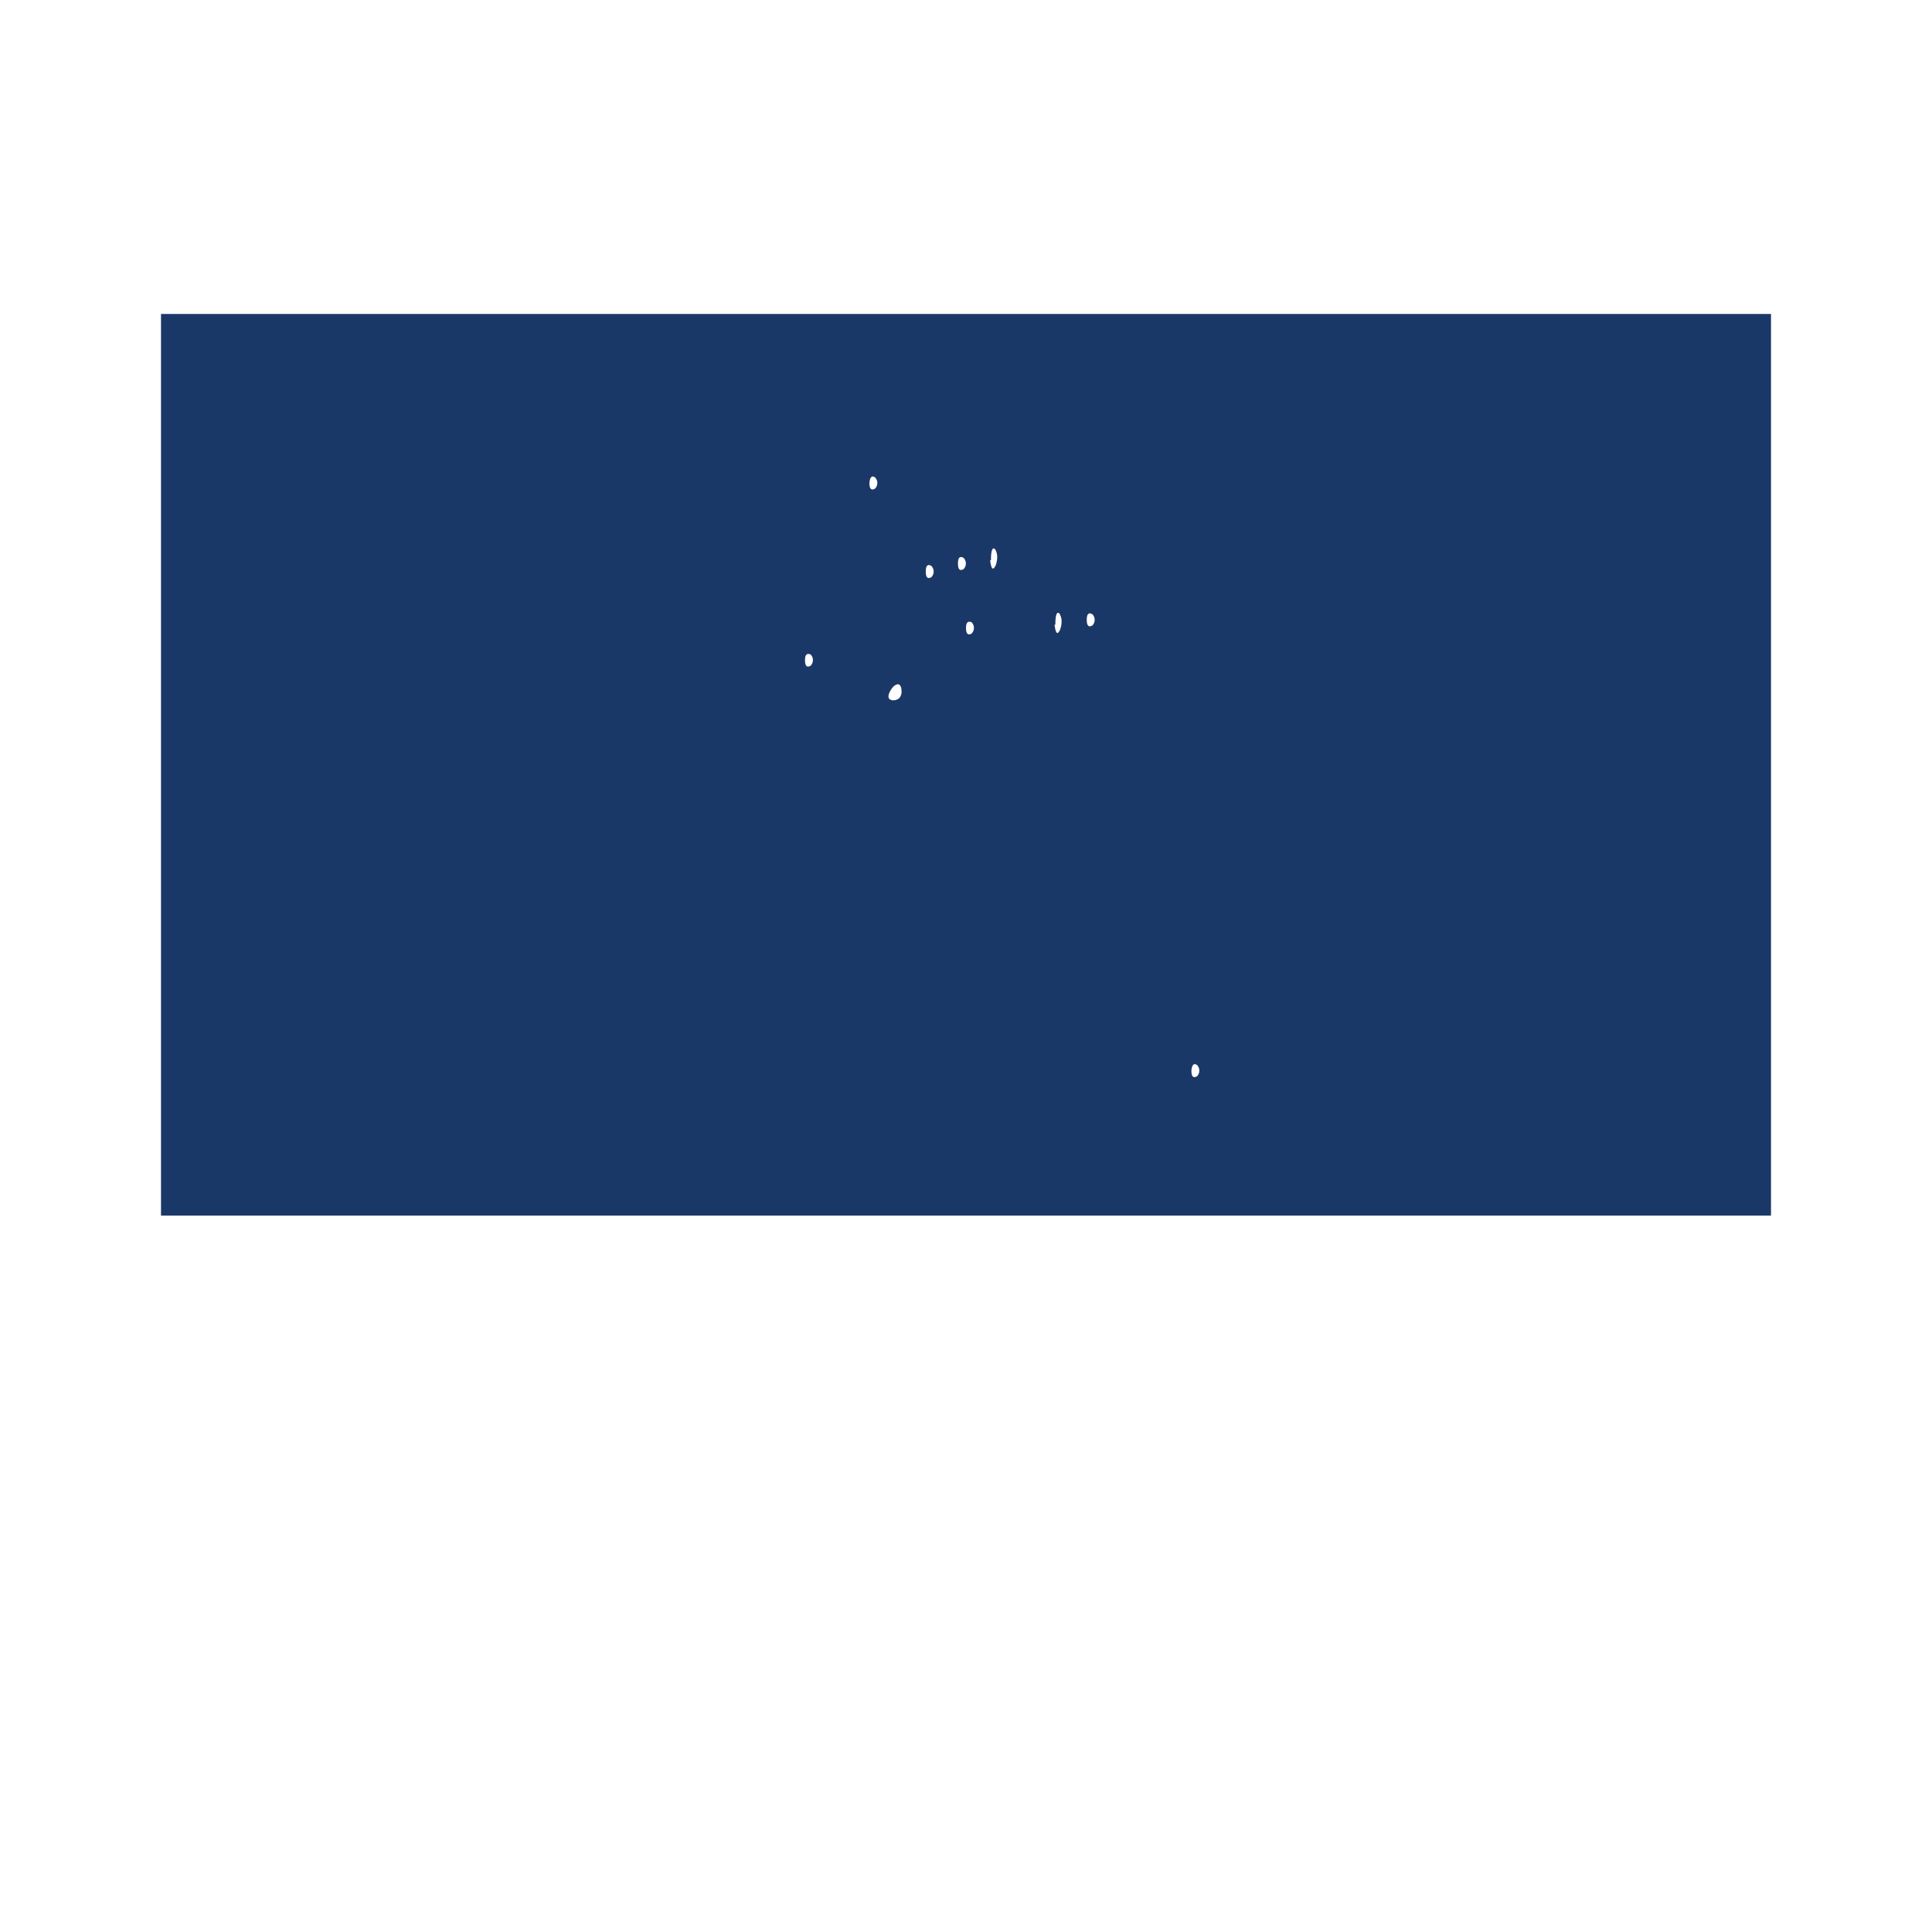
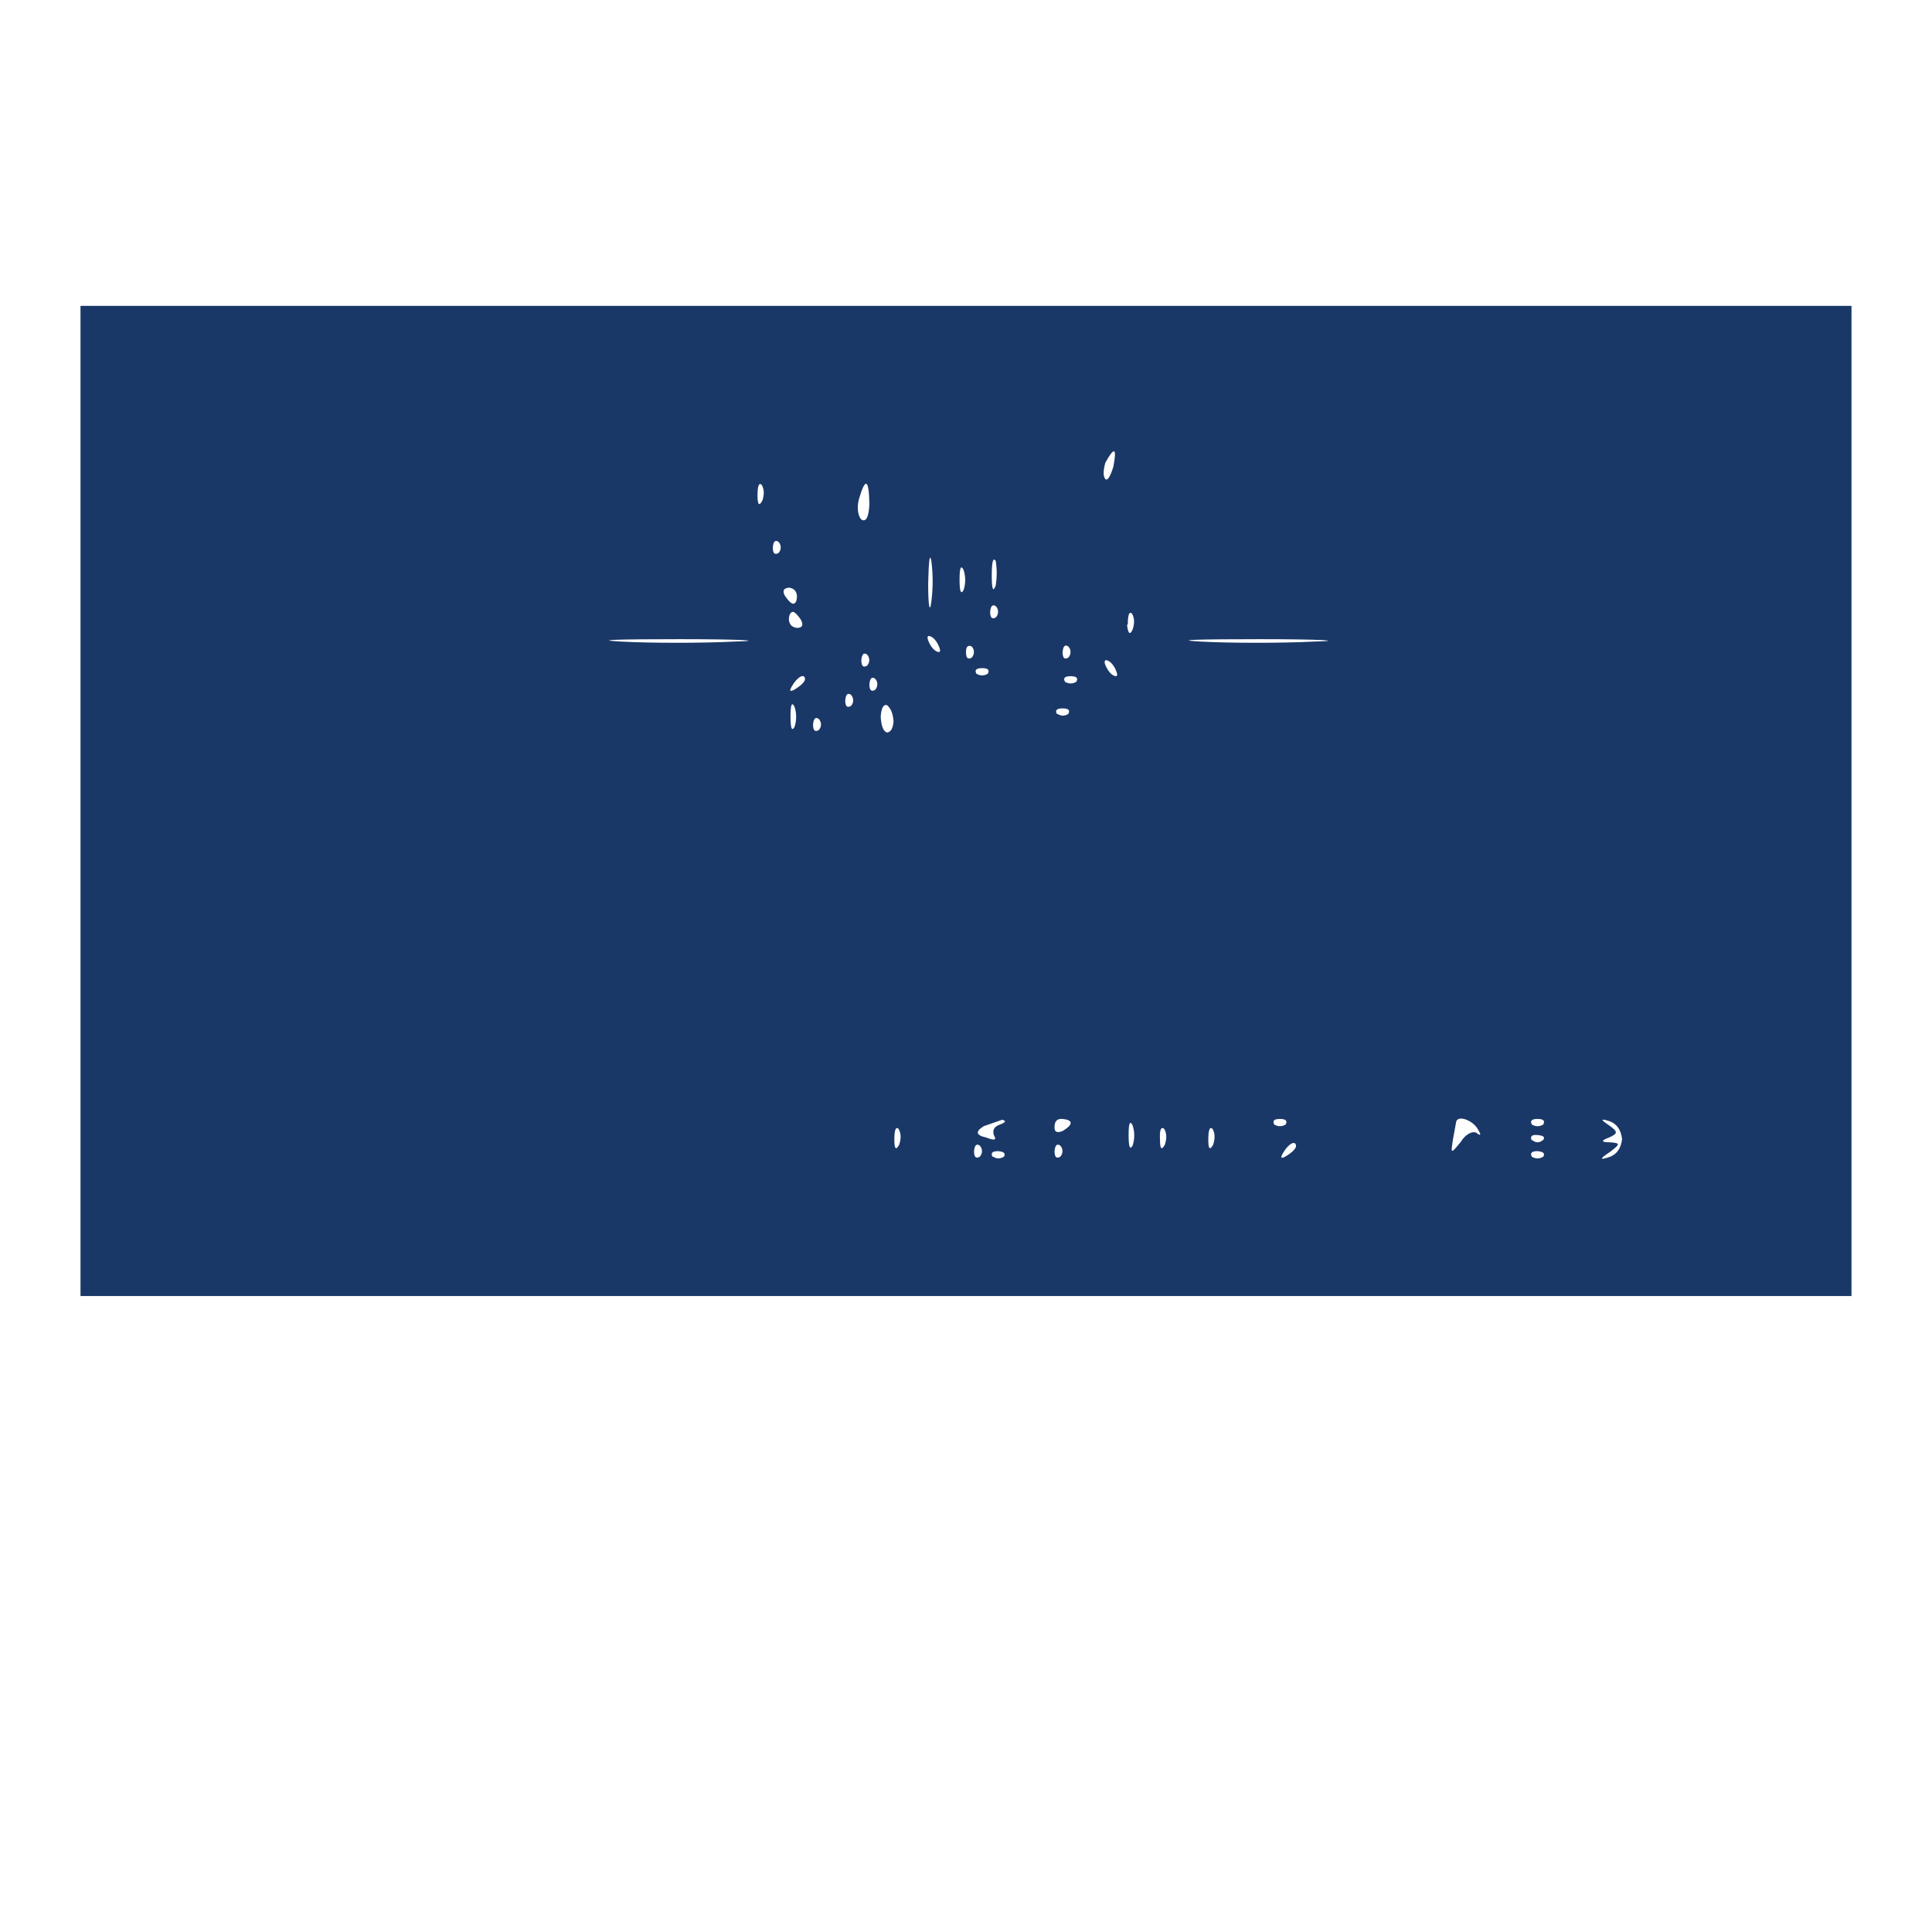
<svg xmlns="http://www.w3.org/2000/svg" width="24" height="24">
-   <path fill="#1a3867" fill-rule="evenodd" d="M2 9.5v5.6h20V3.9H2zM10.8 6q0 .11.07.07a.1.1 0 0 0 0-.14q-.06-.04-.07.07m1.5.96q.02.17.07.06.04-.12-.01-.2-.05-.04-.05.14M11.9 7q0 .11.07.07a.1.1 0 0 0 0-.14q-.07-.04-.07.07m-.4.1q0 .11.07.07a.1.1 0 0 0 0-.14q-.07-.04-.07.07m1.6.66q.02.17.07.06.04-.12-.01-.2-.05-.04-.05.14m.39-.06q0 .11.07.07a.1.1 0 0 0 0-.14q-.07-.04-.07.07m-1.5.1q0 .11.07.07a.1.1 0 0 0 0-.14Q12 7.7 12 7.8m-2 .4q0 .11.07.07a.1.1 0 0 0 0-.14Q10 8.1 10 8.2m1.05.4q-.04.09.04.1.1 0 .11-.1 0-.09-.04-.1-.06 0-.11.1m3.75 4.7q0 .11.07.07a.1.1 0 0 0 0-.14q-.06-.04-.07.07" />
+   <path fill="#1a3867" fill-rule="evenodd" d="M1 9.95v6.15h22V3.8H1zm12.73-4.2q-.04.15 0 .2.04.04.1-.15.07-.36-.1-.05m-4.32.4q0 .18.06.07.04-.12-.01-.2-.05-.04-.05.14m1.26.04c-.03.11-.01.23.04.26q.08.03.09-.2-.01-.47-.13-.06m-1.07.6q0 .11.07.07a.1.1 0 0 0 0-.14q-.06-.04-.07.07m1.93.45c0 .28.02.38.04.22a2 2 0 0 0 0-.5q-.03-.16-.04.28m.79-.1q0 .26.05.12a1 1 0 0 0 0-.3q-.05-.08-.05.18m-.4.05q0 .22.05.13a.4.4 0 0 0 0-.25q-.05-.1-.05.12m-2.17.2q.06.09.1.1.05 0 .05-.1-.01-.09-.1-.1-.1.01-.05.1m2.55.2q0 .11.07.07a.1.1 0 0 0 0-.14q-.06-.04-.07.07m-2.5.1q.01.09.1.1.1 0 .05-.1-.06-.09-.1-.1-.05.01-.05.1m4.2.06q.02.17.07.06.04-.12-.01-.2-.05-.04-.05.14m-6.29.21c.37.02 1 .02 1.4 0 .4-.01.1-.03-.67-.03s-1.1.01-.73.03m3.83.03q.05.09.11.1.04 0-.01-.1-.05-.09-.11-.1-.04 0 .01.1m3.37-.03c.37.02 1 .02 1.4 0 .4-.01.1-.03-.67-.03s-1.1.01-.73.03M12 8.1q0 .11.07.07a.1.1 0 0 0 0-.14Q12 8 12 8.1m1.2 0q0 .11.07.07a.1.1 0 0 0 0-.14q-.06-.04-.07.07m-2.5.1q0 .11.07.07a.1.1 0 0 0 0-.14q-.06-.04-.07.07m3.05.1q.05.09.11.1.04 0-.01-.1-.05-.09-.11-.1-.04.01.01.1m-1.62.07q.07.04.14 0 .04-.07-.07-.07t-.07.07m-2.29.15q-.06.1.04.04.11-.07.12-.12c0-.08-.09-.04-.16.08m.96-.02q0 .11.07.07a.1.1 0 0 0 0-.14q-.06-.04-.07.07m2.43-.03q.07.04.14 0 .04-.07-.07-.07t-.07.07m-2.73.23q0 .11.07.07a.1.1 0 0 0 0-.14q-.06-.04-.07.07m-.68.2q0 .22.05.13a.4.4 0 0 0 0-.25q-.05-.1-.05.12m1.12 0q.01.18.08.2.07-.01.08-.14-.01-.14-.08-.2-.07-.02-.08.15m2.2-.04q.06.04.13 0 .04-.07-.07-.07t-.07.07M10.1 9q0 .11.07.07a.1.1 0 0 0 0-.14q-.06-.04-.07.07m2.12 4.99q-.16.1.03.14.15.06.1-.02-.04-.1.07-.14t.03-.06zm.88.02q0 .08.1.04.1-.06.1-.1t-.1-.05-.1.1m.92.1q0 .22.05.13a.4.4 0 0 0 0-.25q-.05-.1-.05.12m1.81-.13q.07.04.14 0 .04-.07-.07-.07t-.07.07m2.26-.04-.04.22c-.03.19-.03.19.1.03.06-.1.16-.14.2-.1q.07.05.01-.05c-.06-.11-.24-.18-.27-.1m.94.04q.07.04.14 0 .04-.07-.07-.07t-.07.07m.96.01c.11.08.11.1 0 .15q-.16.06.01.06c.13.01.13.02 0 .12q-.2.13 0 .06.13-.05.15-.22-.02-.17-.15-.22-.18-.06-.01.05m-8.88.18q0 .17.06.06.04-.12-.01-.2-.05-.04-.05.14m3.3 0q0 .17.06.06.04-.12-.01-.2-.06-.04-.05.14m.6 0q0 .17.06.06.04-.12-.01-.2-.05-.04-.05.14m4.02 0q.07.06.14 0 .04-.05-.07-.06t-.07.07m-6.93.13q0 .11.07.07a.1.1 0 0 0 0-.14q-.06-.04-.07.07m1 0q0 .11.07.07a.1.1 0 0 0 0-.14q-.06-.04-.07.07m2.84.02q-.06.1.04.04.11-.07.12-.12c0-.08-.09-.04-.16.08m-3.6.05q.06.04.13 0 .04-.06-.07-.07-.11 0-.07.07m6.7 0q.07.04.14 0 .04-.06-.07-.07-.11 0-.07.07" />
</svg>
